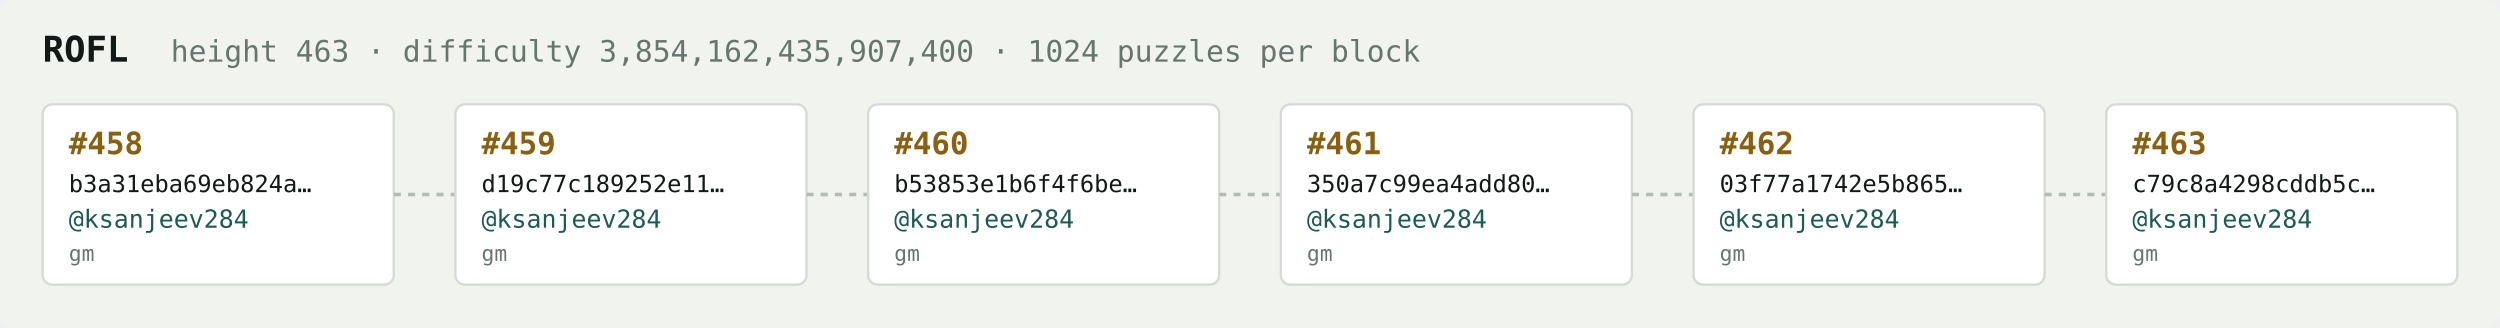
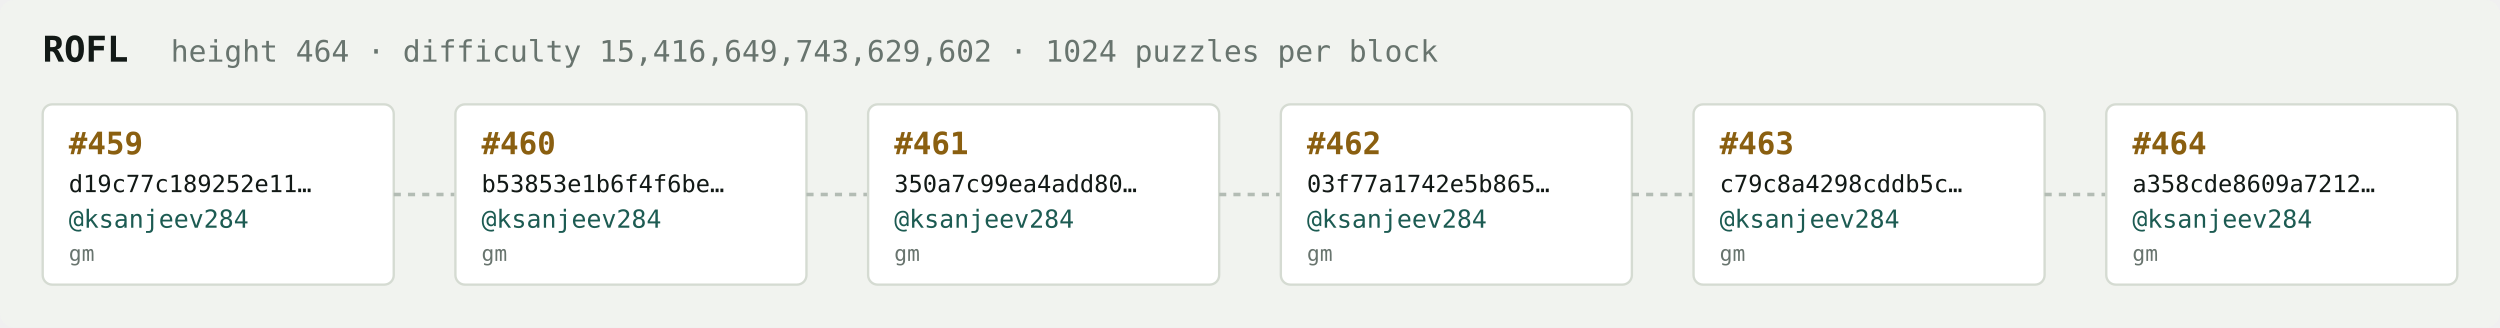
<svg xmlns="http://www.w3.org/2000/svg" width="1054" height="138" viewBox="0 0 1054 138" font-family="ui-monospace,SFMono-Regular,Menlo,monospace">
  <rect fill="#f1f3ef" width="1054" height="138" rx="6" />
  <text x="18" y="26" fill="#121916" font-size="15" font-weight="700">ROFL</text>
-   <text x="72" y="26" fill="#68746e" font-size="12.5">height 463 · difficulty 3,854,162,435,907,400 · 1024 puzzles per block</text>
+   <text x="72" y="26" fill="#68746e" font-size="12.5">height 464 · difficulty 15,416,649,743,629,602 · 1024 puzzles per block</text>
  <rect x="18" y="44" width="148" height="76" rx="4" fill="#ffffff" stroke="#d5dbd2" stroke-width="1" />
-   <text x="29" y="65" fill="#8a5f10" font-size="13" font-weight="700">#458</text>
-   <text x="29" y="81" fill="#121916" font-size="10">b3a31eba69eb824a…</text>
+   <text x="29" y="65" fill="#8a5f10" font-size="13" font-weight="700">#459</text>
+   <text x="29" y="81" fill="#121916" font-size="10">d19c77c189252e11…</text>
  <text x="29" y="96" fill="#1c5b52" font-size="10.5">@ksanjeev284</text>
  <text x="29" y="110" fill="#68746e" font-size="9">gm</text>
  <line x1="166" y1="82.0" x2="192" y2="82.0" stroke="#b3bcb4" stroke-width="1.5" stroke-dasharray="3 3" />
  <rect x="192" y="44" width="148" height="76" rx="4" fill="#ffffff" stroke="#d5dbd2" stroke-width="1" />
-   <text x="203" y="65" fill="#8a5f10" font-size="13" font-weight="700">#459</text>
-   <text x="203" y="81" fill="#121916" font-size="10">d19c77c189252e11…</text>
+   <text x="203" y="65" fill="#8a5f10" font-size="13" font-weight="700">#460</text>
+   <text x="203" y="81" fill="#121916" font-size="10">b53853e1b6f4f6be…</text>
  <text x="203" y="96" fill="#1c5b52" font-size="10.5">@ksanjeev284</text>
  <text x="203" y="110" fill="#68746e" font-size="9">gm</text>
  <line x1="340" y1="82.0" x2="366" y2="82.0" stroke="#b3bcb4" stroke-width="1.5" stroke-dasharray="3 3" />
  <rect x="366" y="44" width="148" height="76" rx="4" fill="#ffffff" stroke="#d5dbd2" stroke-width="1" />
-   <text x="377" y="65" fill="#8a5f10" font-size="13" font-weight="700">#460</text>
-   <text x="377" y="81" fill="#121916" font-size="10">b53853e1b6f4f6be…</text>
+   <text x="377" y="65" fill="#8a5f10" font-size="13" font-weight="700">#461</text>
+   <text x="377" y="81" fill="#121916" font-size="10">350a7c99ea4add80…</text>
  <text x="377" y="96" fill="#1c5b52" font-size="10.5">@ksanjeev284</text>
  <text x="377" y="110" fill="#68746e" font-size="9">gm</text>
  <line x1="514" y1="82.0" x2="540" y2="82.0" stroke="#b3bcb4" stroke-width="1.5" stroke-dasharray="3 3" />
  <rect x="540" y="44" width="148" height="76" rx="4" fill="#ffffff" stroke="#d5dbd2" stroke-width="1" />
-   <text x="551" y="65" fill="#8a5f10" font-size="13" font-weight="700">#461</text>
-   <text x="551" y="81" fill="#121916" font-size="10">350a7c99ea4add80…</text>
+   <text x="551" y="65" fill="#8a5f10" font-size="13" font-weight="700">#462</text>
+   <text x="551" y="81" fill="#121916" font-size="10">03f77a1742e5b865…</text>
  <text x="551" y="96" fill="#1c5b52" font-size="10.5">@ksanjeev284</text>
  <text x="551" y="110" fill="#68746e" font-size="9">gm</text>
  <line x1="688" y1="82.0" x2="714" y2="82.0" stroke="#b3bcb4" stroke-width="1.5" stroke-dasharray="3 3" />
  <rect x="714" y="44" width="148" height="76" rx="4" fill="#ffffff" stroke="#d5dbd2" stroke-width="1" />
-   <text x="725" y="65" fill="#8a5f10" font-size="13" font-weight="700">#462</text>
-   <text x="725" y="81" fill="#121916" font-size="10">03f77a1742e5b865…</text>
+   <text x="725" y="65" fill="#8a5f10" font-size="13" font-weight="700">#463</text>
+   <text x="725" y="81" fill="#121916" font-size="10">c79c8a4298cddb5c…</text>
  <text x="725" y="96" fill="#1c5b52" font-size="10.5">@ksanjeev284</text>
  <text x="725" y="110" fill="#68746e" font-size="9">gm</text>
  <line x1="862" y1="82.0" x2="888" y2="82.0" stroke="#b3bcb4" stroke-width="1.5" stroke-dasharray="3 3" />
  <rect x="888" y="44" width="148" height="76" rx="4" fill="#ffffff" stroke="#d5dbd2" stroke-width="1" />
-   <text x="899" y="65" fill="#8a5f10" font-size="13" font-weight="700">#463</text>
-   <text x="899" y="81" fill="#121916" font-size="10">c79c8a4298cddb5c…</text>
+   <text x="899" y="65" fill="#8a5f10" font-size="13" font-weight="700">#464</text>
+   <text x="899" y="81" fill="#121916" font-size="10">a358cde8609a7212…</text>
  <text x="899" y="96" fill="#1c5b52" font-size="10.5">@ksanjeev284</text>
  <text x="899" y="110" fill="#68746e" font-size="9">gm</text>
</svg>
